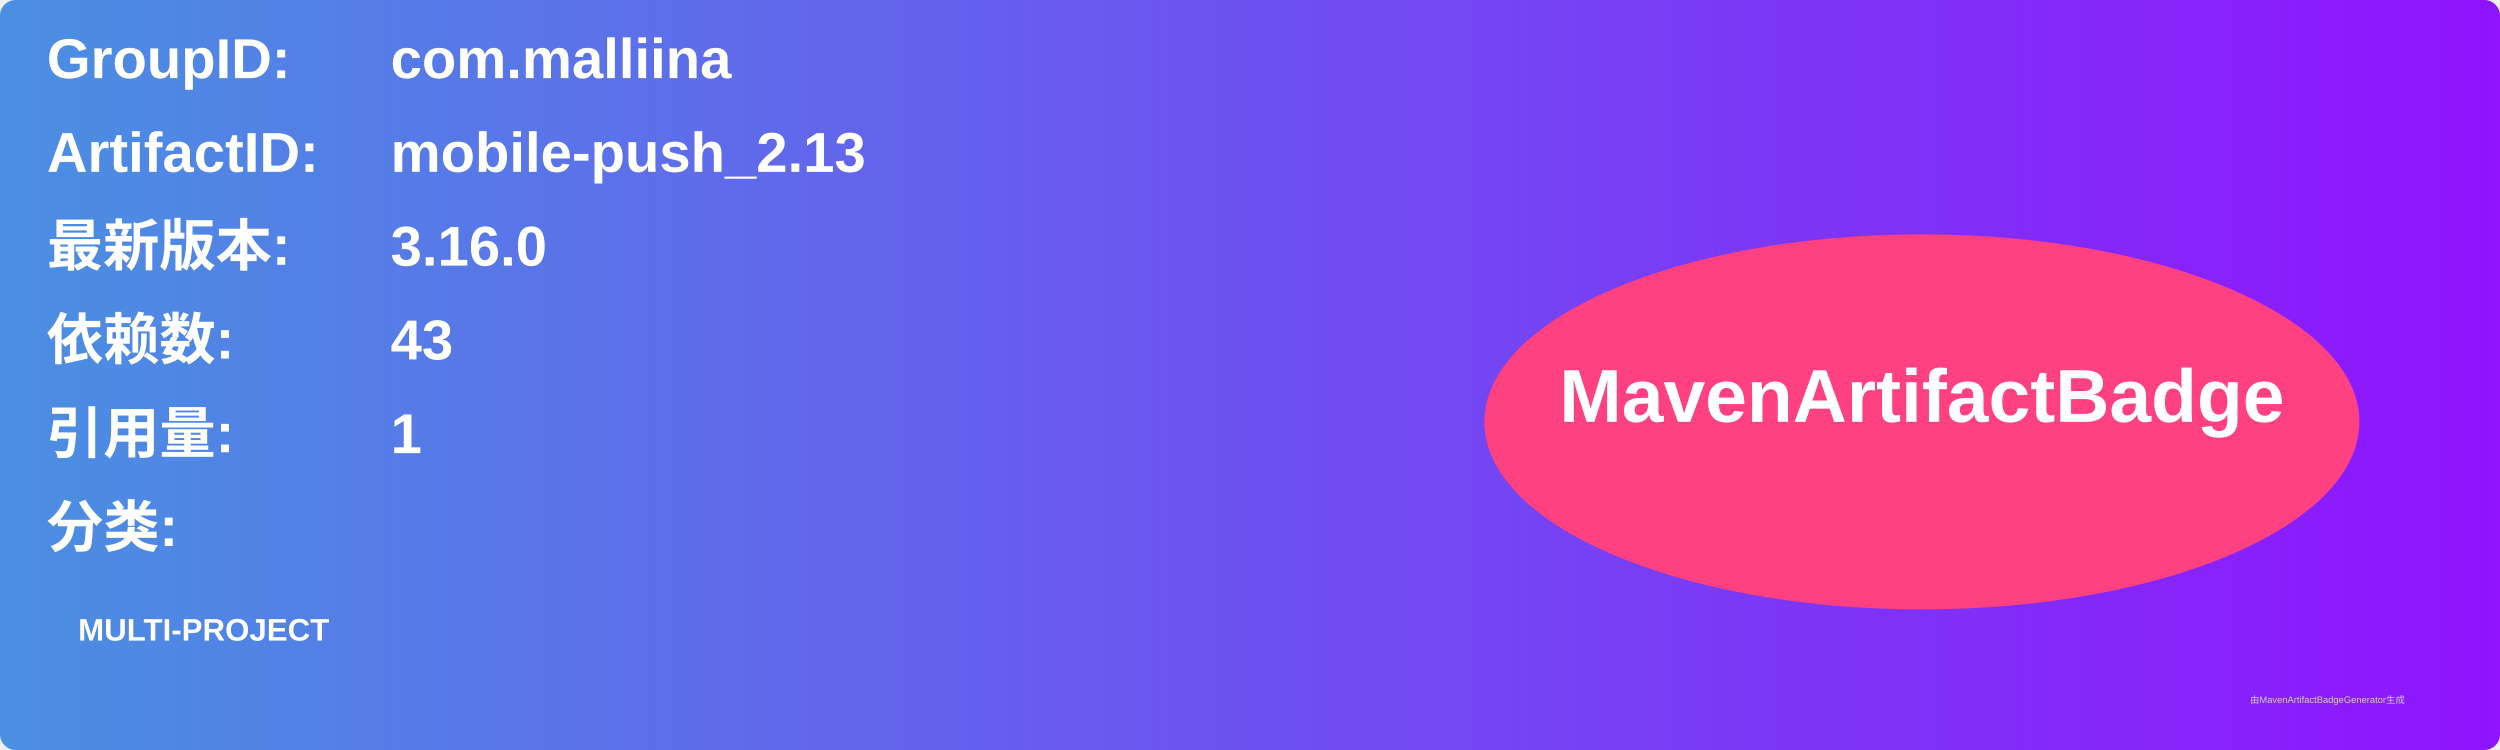
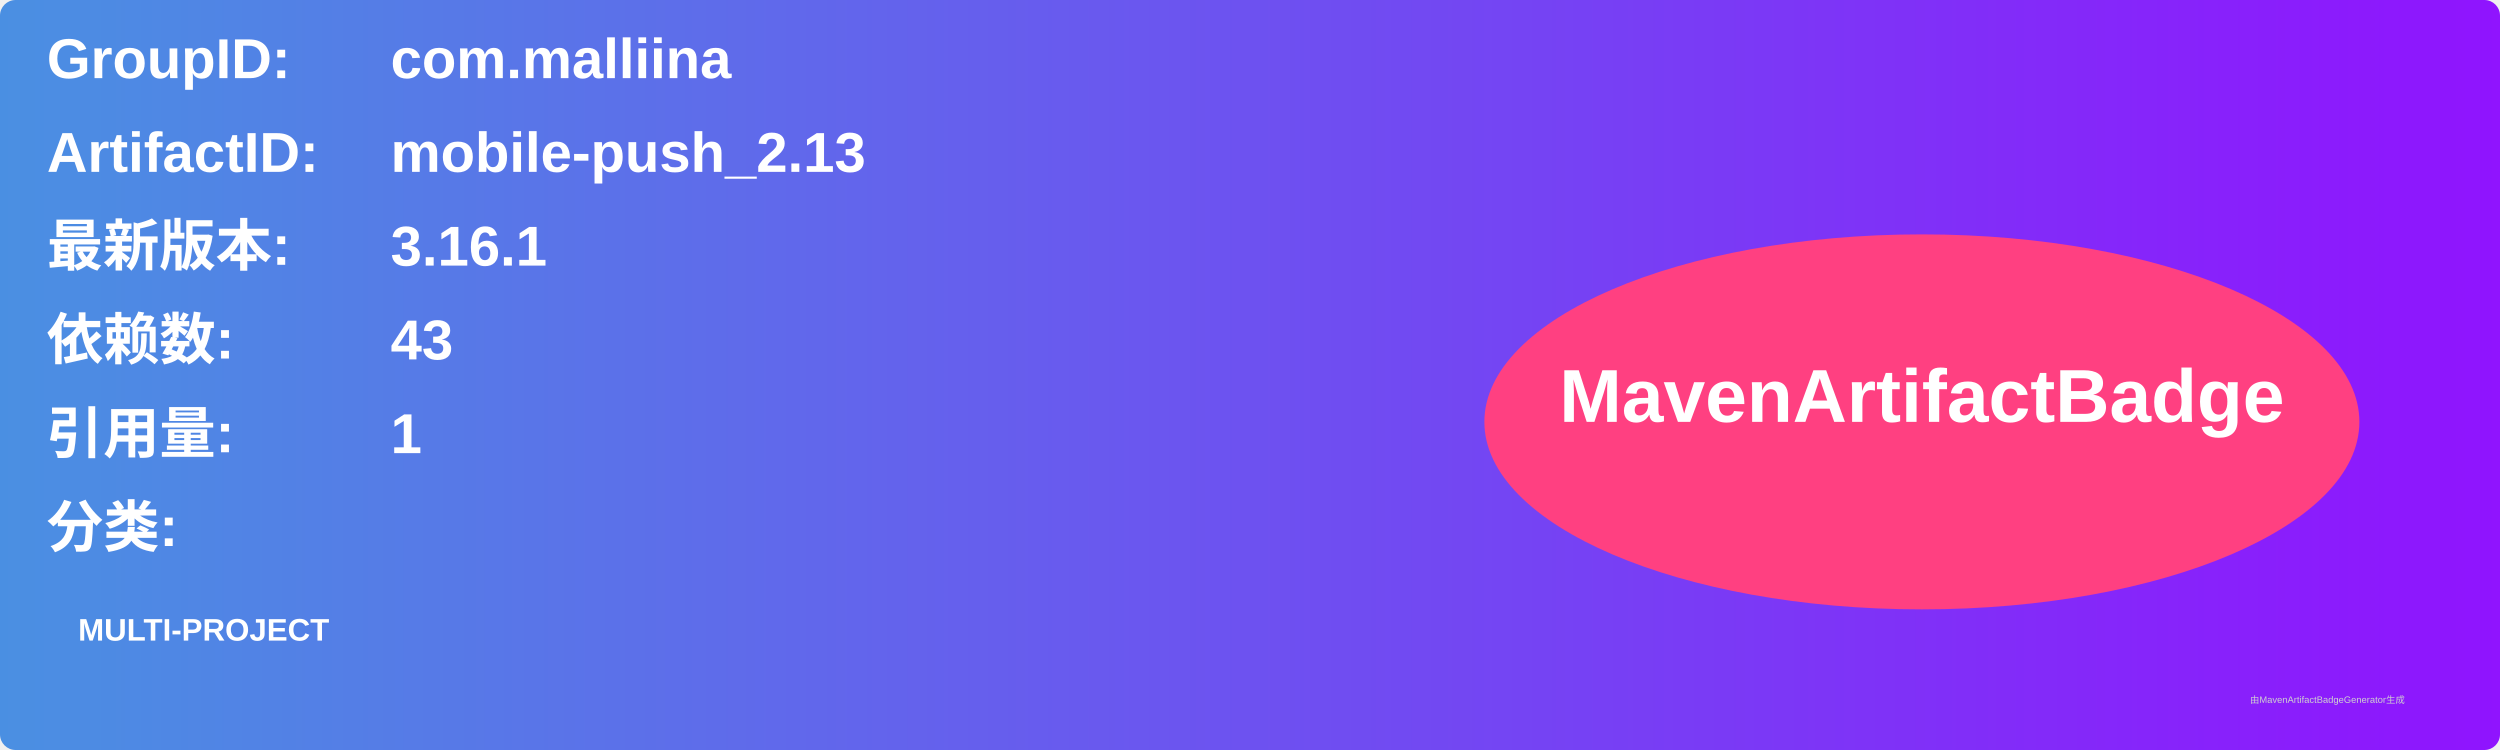
<svg xmlns="http://www.w3.org/2000/svg" width="800" height="240" viewBox="0 0 800 240">
  <linearGradient id="grad" x1="0%" y1="0%" x2="100%" y2="0%">
    <stop offset="0%" stop-color="#4a90e2" />
    <stop offset="100%" stop-color="#9013fe" />
  </linearGradient>
  <rect width="100%" height="100%" rx="5" ry="5" fill="url(#grad)" />
  <g transform="translate(15, 15)">
    <text x="0" y="10" font-family="Arial" font-size="18" fill="white" font-weight="bold" width="260">GroupID:</text>
    <text x="110" y="10" font-family="Arial" font-size="18" fill="white" font-weight="bold" width="460">com.malliina</text>
    <text x="0" y="40" font-family="Arial" font-size="18" fill="white" font-weight="bold" width="260">ArtifactID:</text>
    <text x="110" y="40" font-family="Arial" font-size="18" fill="white" font-weight="bold" width="460">mobile-push_2.13</text>
    <text x="0" y="70" font-family="Arial" font-size="18" fill="white" font-weight="bold">最新版本:</text>
    <text x="110" y="70" font-family="Arial" font-size="18" fill="white" font-weight="bold">
-       <tspan font-weight="bold">3.16.0</tspan>
+       <tspan font-weight="bold">3.16.1</tspan>
    </text>
    <text x="0" y="100" font-family="Arial" font-size="18" fill="white" font-weight="bold">依赖数: </text>
    <text x="110" y="100" font-family="Arial" font-size="18" fill="white">
      <tspan font-weight="bold">43</tspan>
    </text>
    <text x="0" y="130" font-family="Arial" font-size="18" fill="white" font-weight="bold">引用量: </text>
    <text x="110" y="130" font-family="Arial" font-size="18" fill="white">
      <tspan font-weight="bold">1</tspan>
    </text>
    <text x="0" y="160" font-family="Arial" font-size="18" fill="white" font-weight="bold">分类:</text>
    <text x="10" y="190" font-family="Arial" font-size="10" fill="white">
      <tspan font-weight="bold">MULTI-PROJECT</tspan>
    </text>
    <ellipse cx="600" cy="120" rx="140" ry="60" fill="#ff4081" />
    <text x="600" y="120" text-anchor="middle" font-family="Arial" font-size="24" fill="white" font-weight="bold">MavenArtifactBadge</text>
  </g>
  <text x="720" y="225" font-family="Arial" font-size="3" fill="#d0d0d0">由MavenArtifactBadgeGenerator生成</text>
</svg>
